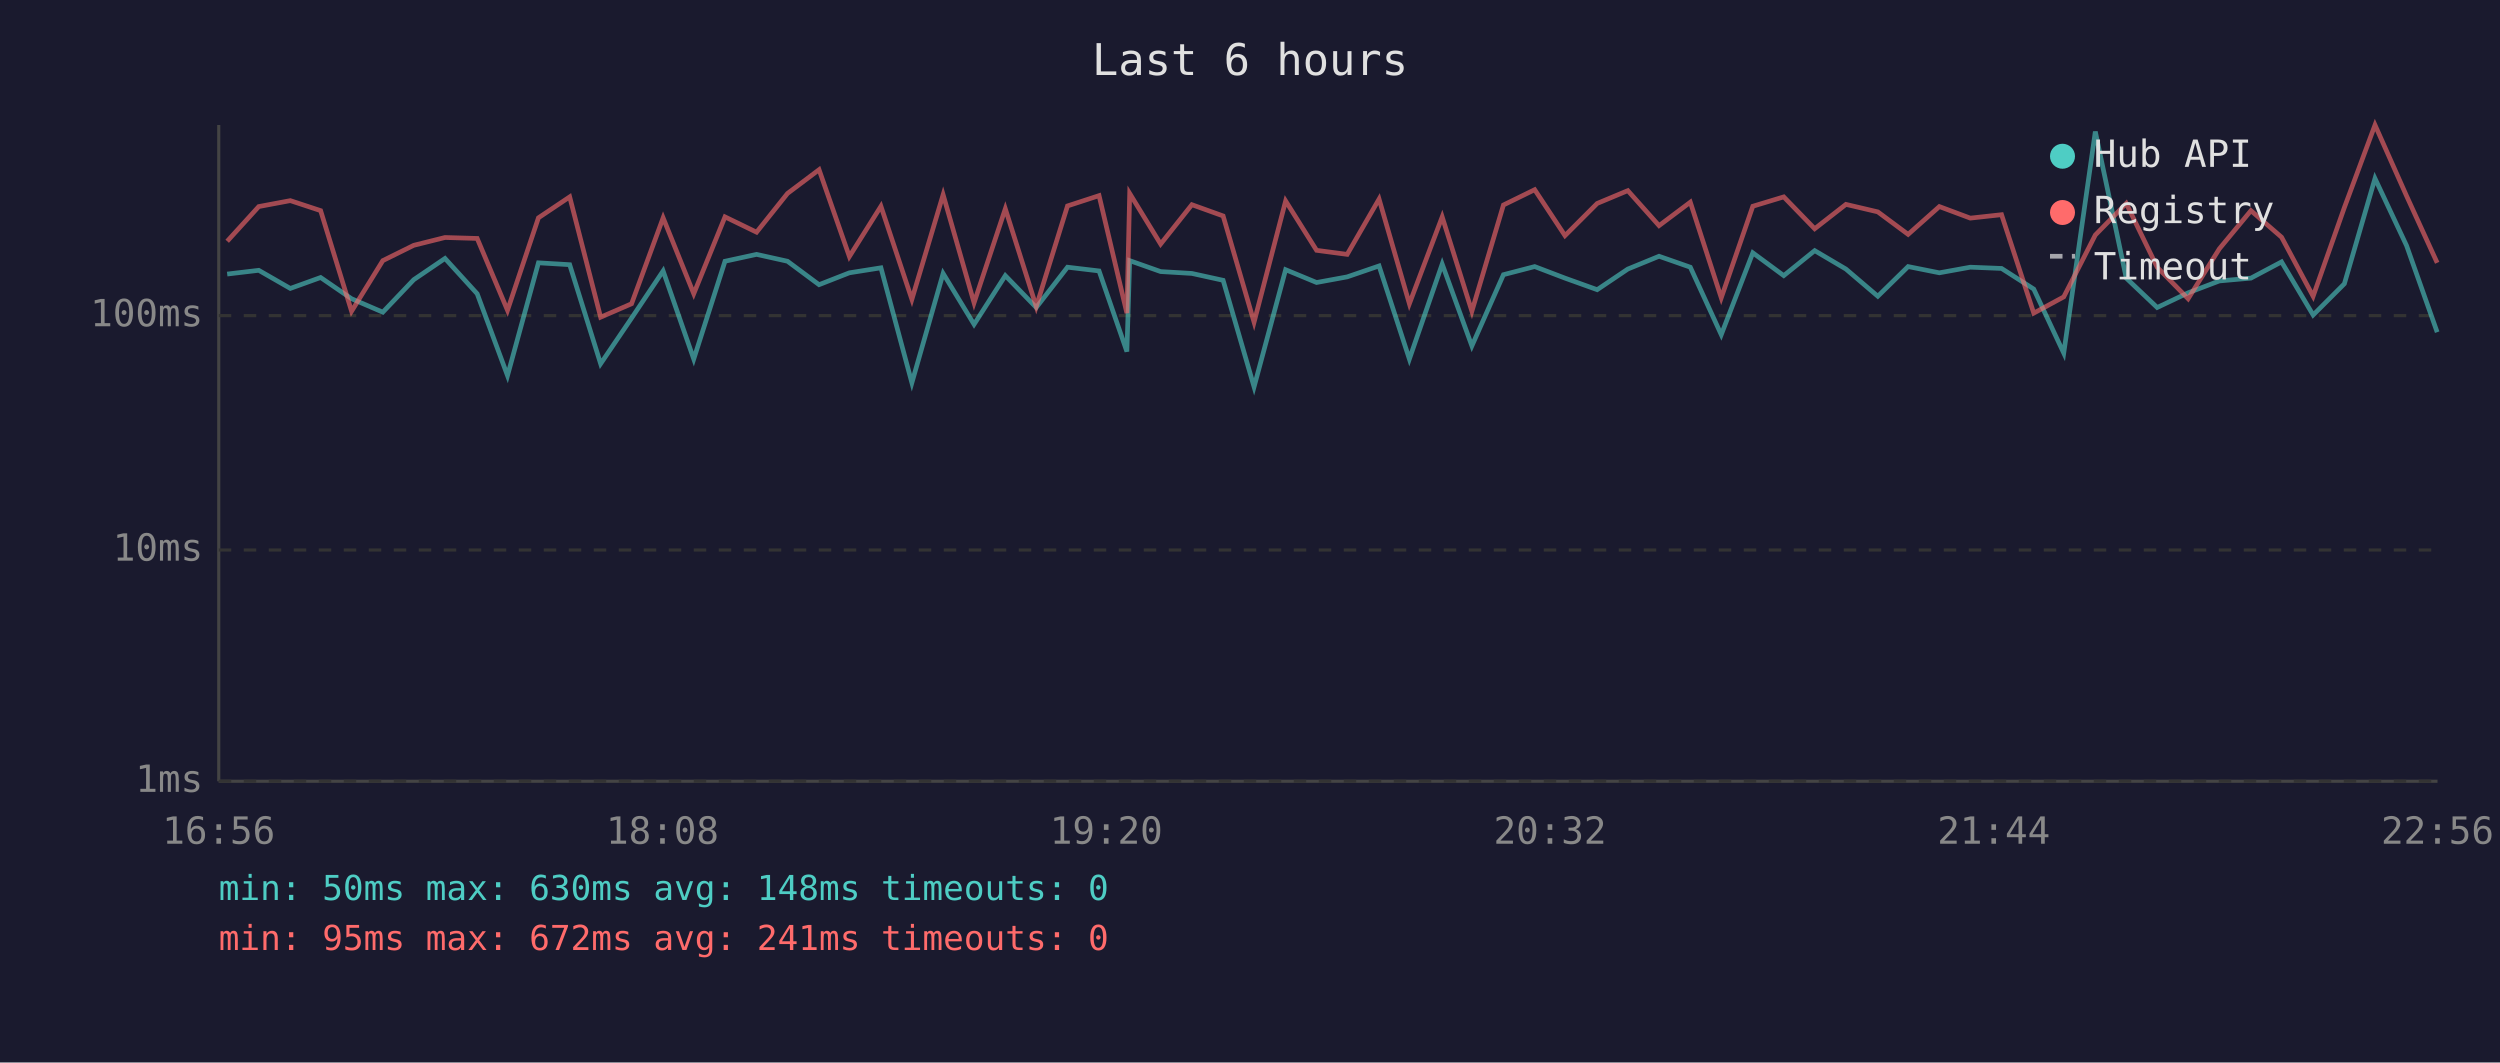
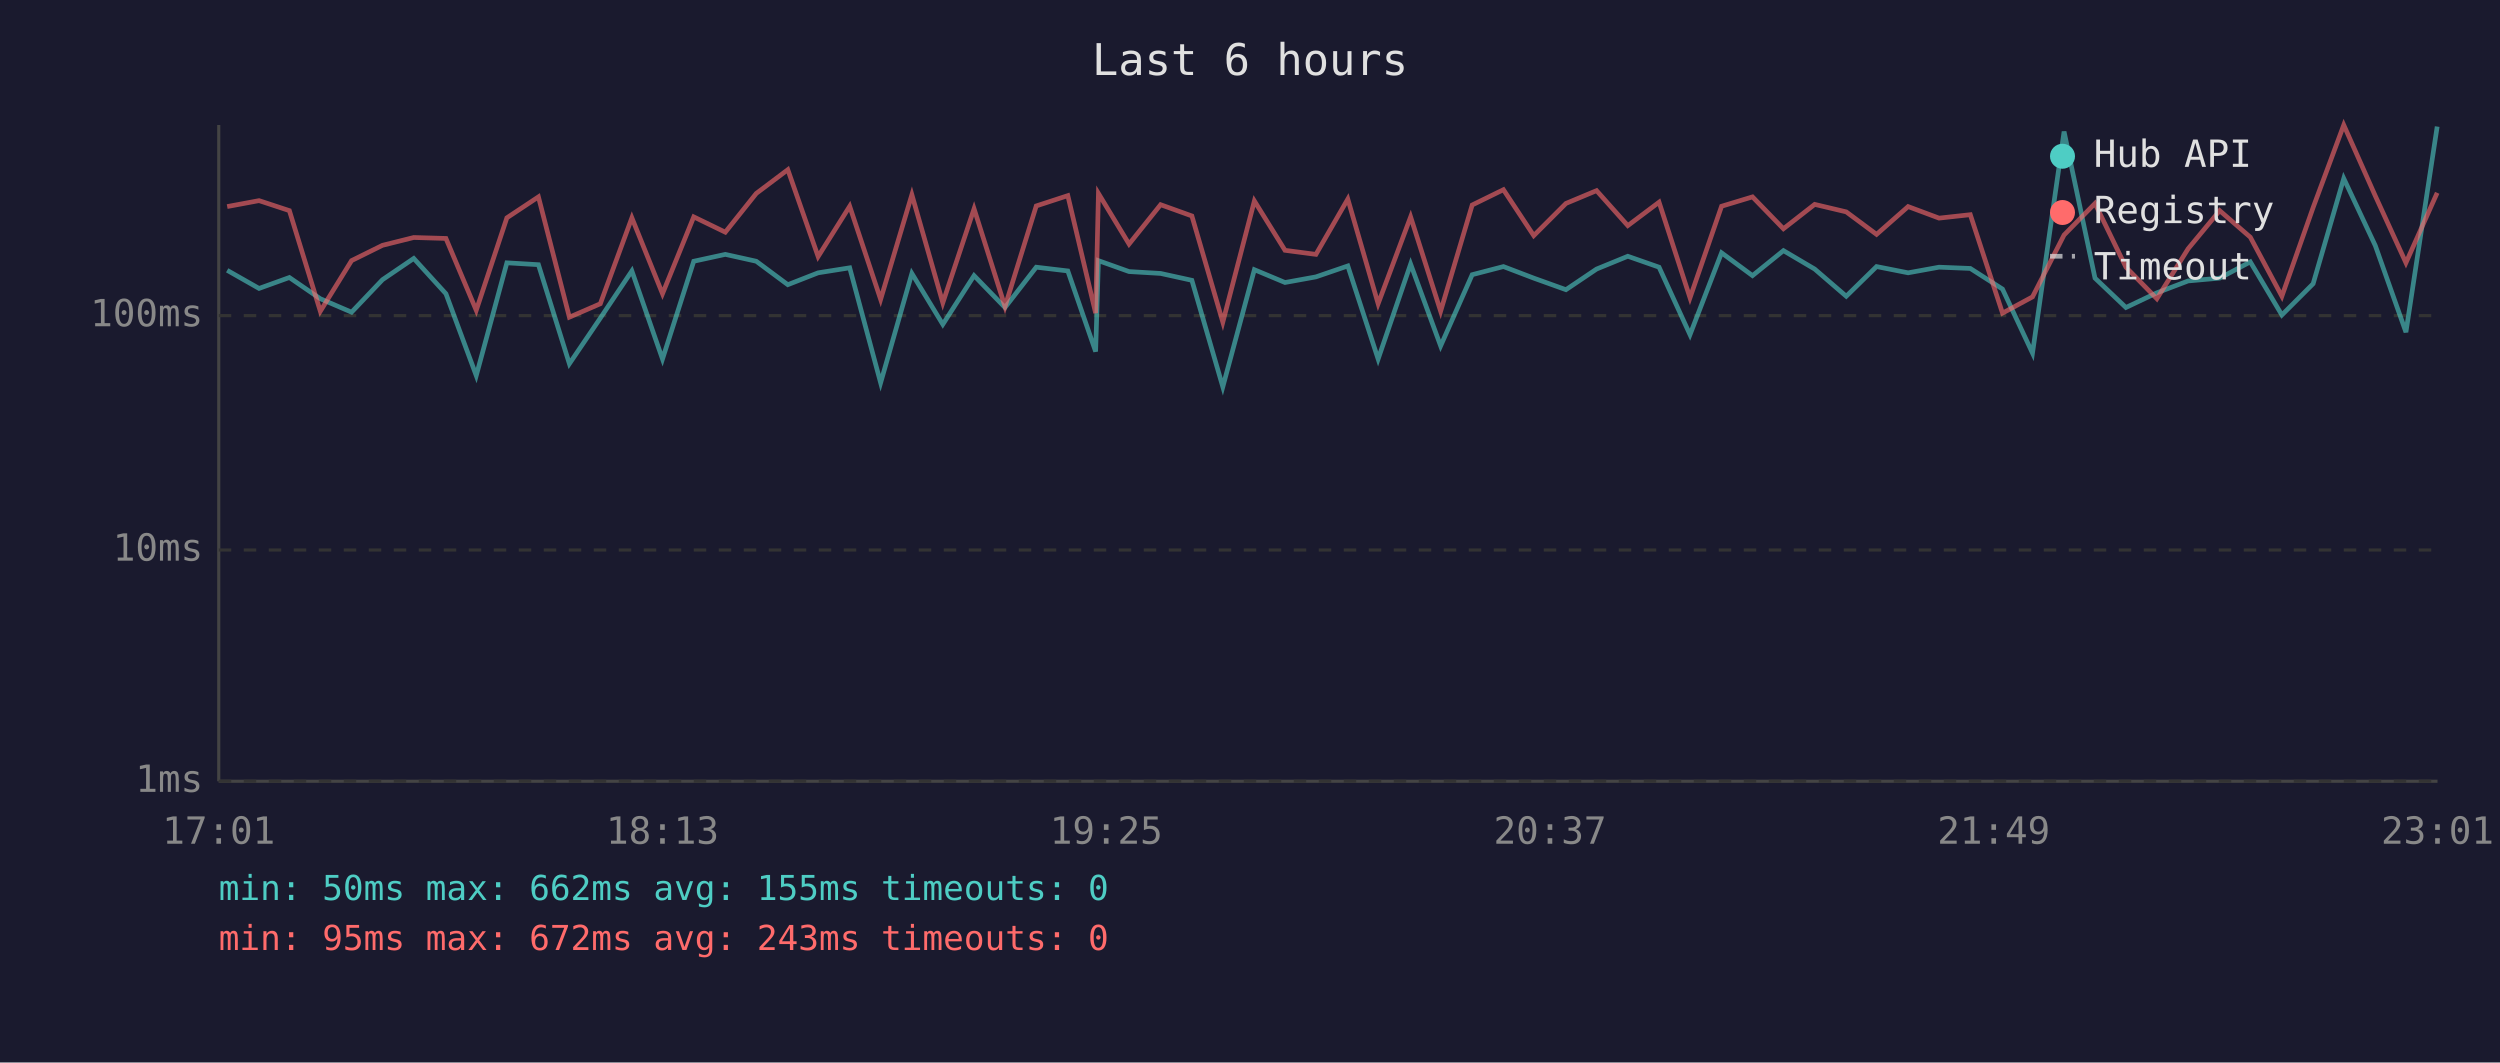
<svg xmlns="http://www.w3.org/2000/svg" viewBox="0 0 800 340" font-family="monospace" font-size="12">
  <rect width="800" height="340" fill="#1a1a2e" />
  <text x="400" y="24" fill="#e0e0e0" font-size="14" text-anchor="middle">Last 6 hours</text>
  <line x1="70" y1="40" x2="70" y2="250" stroke="#444" stroke-width="1" />
  <line x1="70" y1="250" x2="780" y2="250" stroke="#444" stroke-width="1" />
  <line x1="70" y1="250" x2="780" y2="250" stroke="#333" stroke-width="1" stroke-dasharray="4" />
  <text x="65" y="250" fill="#888" text-anchor="end" dominant-baseline="middle">1ms</text>
  <line x1="70" y1="176" x2="780" y2="176" stroke="#333" stroke-width="1" stroke-dasharray="4" />
  <text x="65" y="176" fill="#888" text-anchor="end" dominant-baseline="middle">10ms</text>
  <line x1="70" y1="101" x2="780" y2="101" stroke="#333" stroke-width="1" stroke-dasharray="4" />
  <text x="65" y="101" fill="#888" text-anchor="end" dominant-baseline="middle">100ms</text>
-   <text x="70" y="270" fill="#888" text-anchor="middle">16:56</text>
-   <text x="212" y="270" fill="#888" text-anchor="middle">18:08</text>
-   <text x="354" y="270" fill="#888" text-anchor="middle">19:20</text>
-   <text x="496" y="270" fill="#888" text-anchor="middle">20:32</text>
-   <text x="638" y="270" fill="#888" text-anchor="middle">21:44</text>
-   <text x="780" y="270" fill="#888" text-anchor="middle">22:56</text>
-   <polyline points="72.7,87.7 82.8,86.5 92.9,92.3 102.6,88.8 112.5,95.6 122.5,99.9 132.4,89.5 142.4,82.7 152.7,94.0 162.4,120.2 172.3,84.1 182.3,84.7 192.2,116.4 202.1,101.8 212.2,86.7 222.0,114.9 232.0,83.6 242.1,81.4 252.0,83.6 262.1,91.1 271.8,87.3 281.9,85.7 291.8,122.5 301.8,87.5 311.7,103.8 321.7,88.2 331.6,98.4 341.6,85.5 351.7,86.7 360.6,112.5 361.5,83.4 371.4,86.9 381.4,87.5 391.4,89.7 401.3,123.8 411.4,86.3 421.3,90.4 431.1,88.6 441.3,85.1 451.0,114.9 461.5,84.5 471.0,110.7 481.1,87.9 491.1,85.3 500.8,89.0 511.1,92.7 520.9,86.1 530.9,82.0 540.9,85.5 550.8,107.1 560.9,80.9 570.8,88.2 580.7,80.2 590.7,86.1 600.9,94.8 610.6,85.3 620.6,87.3 630.5,85.5 640.5,85.9 650.8,92.5 660.4,113.0 670.5,42.1 680.4,89.0 690.3,98.4 700.2,93.7 710.2,89.9 720.3,89.0 730.1,83.8 740.2,100.8 750.2,90.8 760.0,57.1 770.1,78.6 779.9,106.3" fill="none" stroke="#4ecdc4" stroke-width="1.5" opacity="0.6" />
-   <polyline points="72.7,77.2 82.8,66.1 92.9,64.2 102.6,67.4 112.5,99.6 122.5,83.4 132.4,78.5 142.4,76.0 152.7,76.3 162.4,99.3 172.3,69.7 182.3,63.0 192.2,101.5 202.1,97.2 212.2,69.7 222.0,94.0 232.0,69.4 242.1,74.3 252.0,61.9 262.1,54.3 271.8,82.1 281.9,66.0 291.8,95.8 301.8,62.3 311.7,96.9 321.7,66.8 331.6,98.1 341.6,65.9 351.7,62.6 360.6,100.2 361.5,61.9 371.4,78.1 381.4,65.5 391.4,69.1 401.3,103.1 411.4,64.3 421.3,80.1 431.1,81.4 441.3,63.7 451.0,97.2 461.5,69.4 471.0,99.6 481.1,65.6 491.1,60.7 500.8,75.4 511.1,65.1 520.9,61.0 530.9,72.2 540.9,64.7 550.8,95.3 560.9,66.0 570.8,63.0 580.7,73.2 590.7,65.4 600.9,67.8 610.6,75.0 620.6,66.1 630.5,69.8 640.5,68.7 650.8,100.2 660.4,95.0 670.5,75.2 680.4,65.1 690.3,85.5 700.2,95.6 710.2,79.6 720.3,67.4 730.1,75.9 740.2,94.8 750.2,66.4 760.0,40.0 770.1,62.7 779.9,84.1" fill="none" stroke="#ff6b6b" stroke-width="1.5" opacity="0.6" />
+   <text x="70" y="270" fill="#888" text-anchor="middle">17:01</text>
+   <text x="212" y="270" fill="#888" text-anchor="middle">18:13</text>
+   <text x="354" y="270" fill="#888" text-anchor="middle">19:25</text>
+   <text x="496" y="270" fill="#888" text-anchor="middle">20:37</text>
+   <text x="638" y="270" fill="#888" text-anchor="middle">21:49</text>
+   <text x="780" y="270" fill="#888" text-anchor="middle">23:01</text>
+   <polyline points="72.7,86.5 82.9,92.3 92.6,88.8 102.5,95.6 112.5,99.9 122.4,89.5 132.4,82.7 142.7,94.0 152.4,120.2 162.2,84.1 172.3,84.7 182.2,116.4 192.1,101.8 202.2,86.7 212.0,114.9 222.0,83.6 232.1,81.4 242.0,83.6 252.1,91.1 261.8,87.3 271.9,85.7 281.8,122.5 291.8,87.5 301.7,103.8 311.7,88.2 321.6,98.4 331.6,85.5 341.7,86.7 350.6,112.5 351.5,83.4 361.3,86.9 371.4,87.5 381.4,89.7 391.3,123.8 401.4,86.3 411.2,90.4 421.1,88.6 431.3,85.1 441.0,114.9 451.4,84.5 461.0,110.7 471.1,87.9 481.1,85.3 490.8,89.0 501.1,92.7 510.9,86.1 520.9,82.0 530.9,85.5 540.8,107.1 550.9,80.9 560.8,88.2 570.7,80.2 580.7,86.1 590.8,94.8 600.5,85.3 610.6,87.3 620.5,85.5 630.5,85.9 640.8,92.5 650.4,113.0 660.5,42.1 670.4,89.0 680.3,98.4 690.2,93.7 700.2,89.9 710.3,89.0 720.1,83.8 730.2,100.8 740.2,90.8 750.0,57.1 760.1,78.6 769.9,106.3 779.9,40.5" fill="none" stroke="#4ecdc4" stroke-width="1.5" opacity="0.6" />
+   <polyline points="72.7,66.1 82.9,64.2 92.6,67.4 102.5,99.6 112.5,83.4 122.4,78.5 132.4,76.0 142.7,76.3 152.4,99.3 162.2,69.7 172.3,63.0 182.2,101.5 192.1,97.2 202.2,69.7 212.0,94.0 222.0,69.4 232.1,74.3 242.0,61.9 252.1,54.3 261.8,82.1 271.9,66.0 281.8,95.8 291.8,62.3 301.7,96.9 311.7,66.8 321.6,98.1 331.6,65.9 341.7,62.6 350.6,100.2 351.5,61.9 361.3,78.1 371.4,65.5 381.4,69.1 391.3,103.1 401.4,64.3 411.2,80.1 421.1,81.4 431.3,63.7 441.0,97.2 451.4,69.4 461.0,99.6 471.1,65.6 481.1,60.7 490.8,75.4 501.1,65.1 510.9,61.0 520.9,72.2 530.9,64.7 540.8,95.3 550.9,66.0 560.8,63.0 570.7,73.2 580.7,65.4 590.8,67.8 600.5,75.0 610.6,66.1 620.5,69.8 630.5,68.7 640.8,100.2 650.4,95.0 660.5,75.2 670.4,65.1 680.3,85.5 690.2,95.6 700.2,79.6 710.3,67.4 720.1,75.9 730.2,94.8 740.2,66.4 750.0,40.0 760.1,62.7 769.9,84.1 779.9,61.7" fill="none" stroke="#ff6b6b" stroke-width="1.5" opacity="0.6" />
  <circle cx="660" cy="50" r="4" fill="#4ecdc4" />
  <text x="670" y="50" fill="#e0e0e0" dominant-baseline="middle">Hub API</text>
  <circle cx="660" cy="68" r="4" fill="#ff6b6b" />
  <text x="670" y="68" fill="#e0e0e0" dominant-baseline="middle">Registry</text>
  <line x1="656" y1="82" x2="664" y2="82" stroke="#e0e0e0" stroke-width="1.5" stroke-dasharray="4,3" opacity="0.7" />
  <text x="670" y="86" fill="#e0e0e0" dominant-baseline="middle">Timeout</text>
-   <text x="70" y="288" fill="#4ecdc4" font-size="11">min: 50ms  max: 630ms  avg: 148ms  timeouts: 0</text>
-   <text x="70" y="304" fill="#ff6b6b" font-size="11">min: 95ms  max: 672ms  avg: 241ms  timeouts: 0</text>
+   <text x="70" y="288" fill="#4ecdc4" font-size="11">min: 50ms  max: 662ms  avg: 155ms  timeouts: 0</text>
+   <text x="70" y="304" fill="#ff6b6b" font-size="11">min: 95ms  max: 672ms  avg: 243ms  timeouts: 0</text>
</svg>
